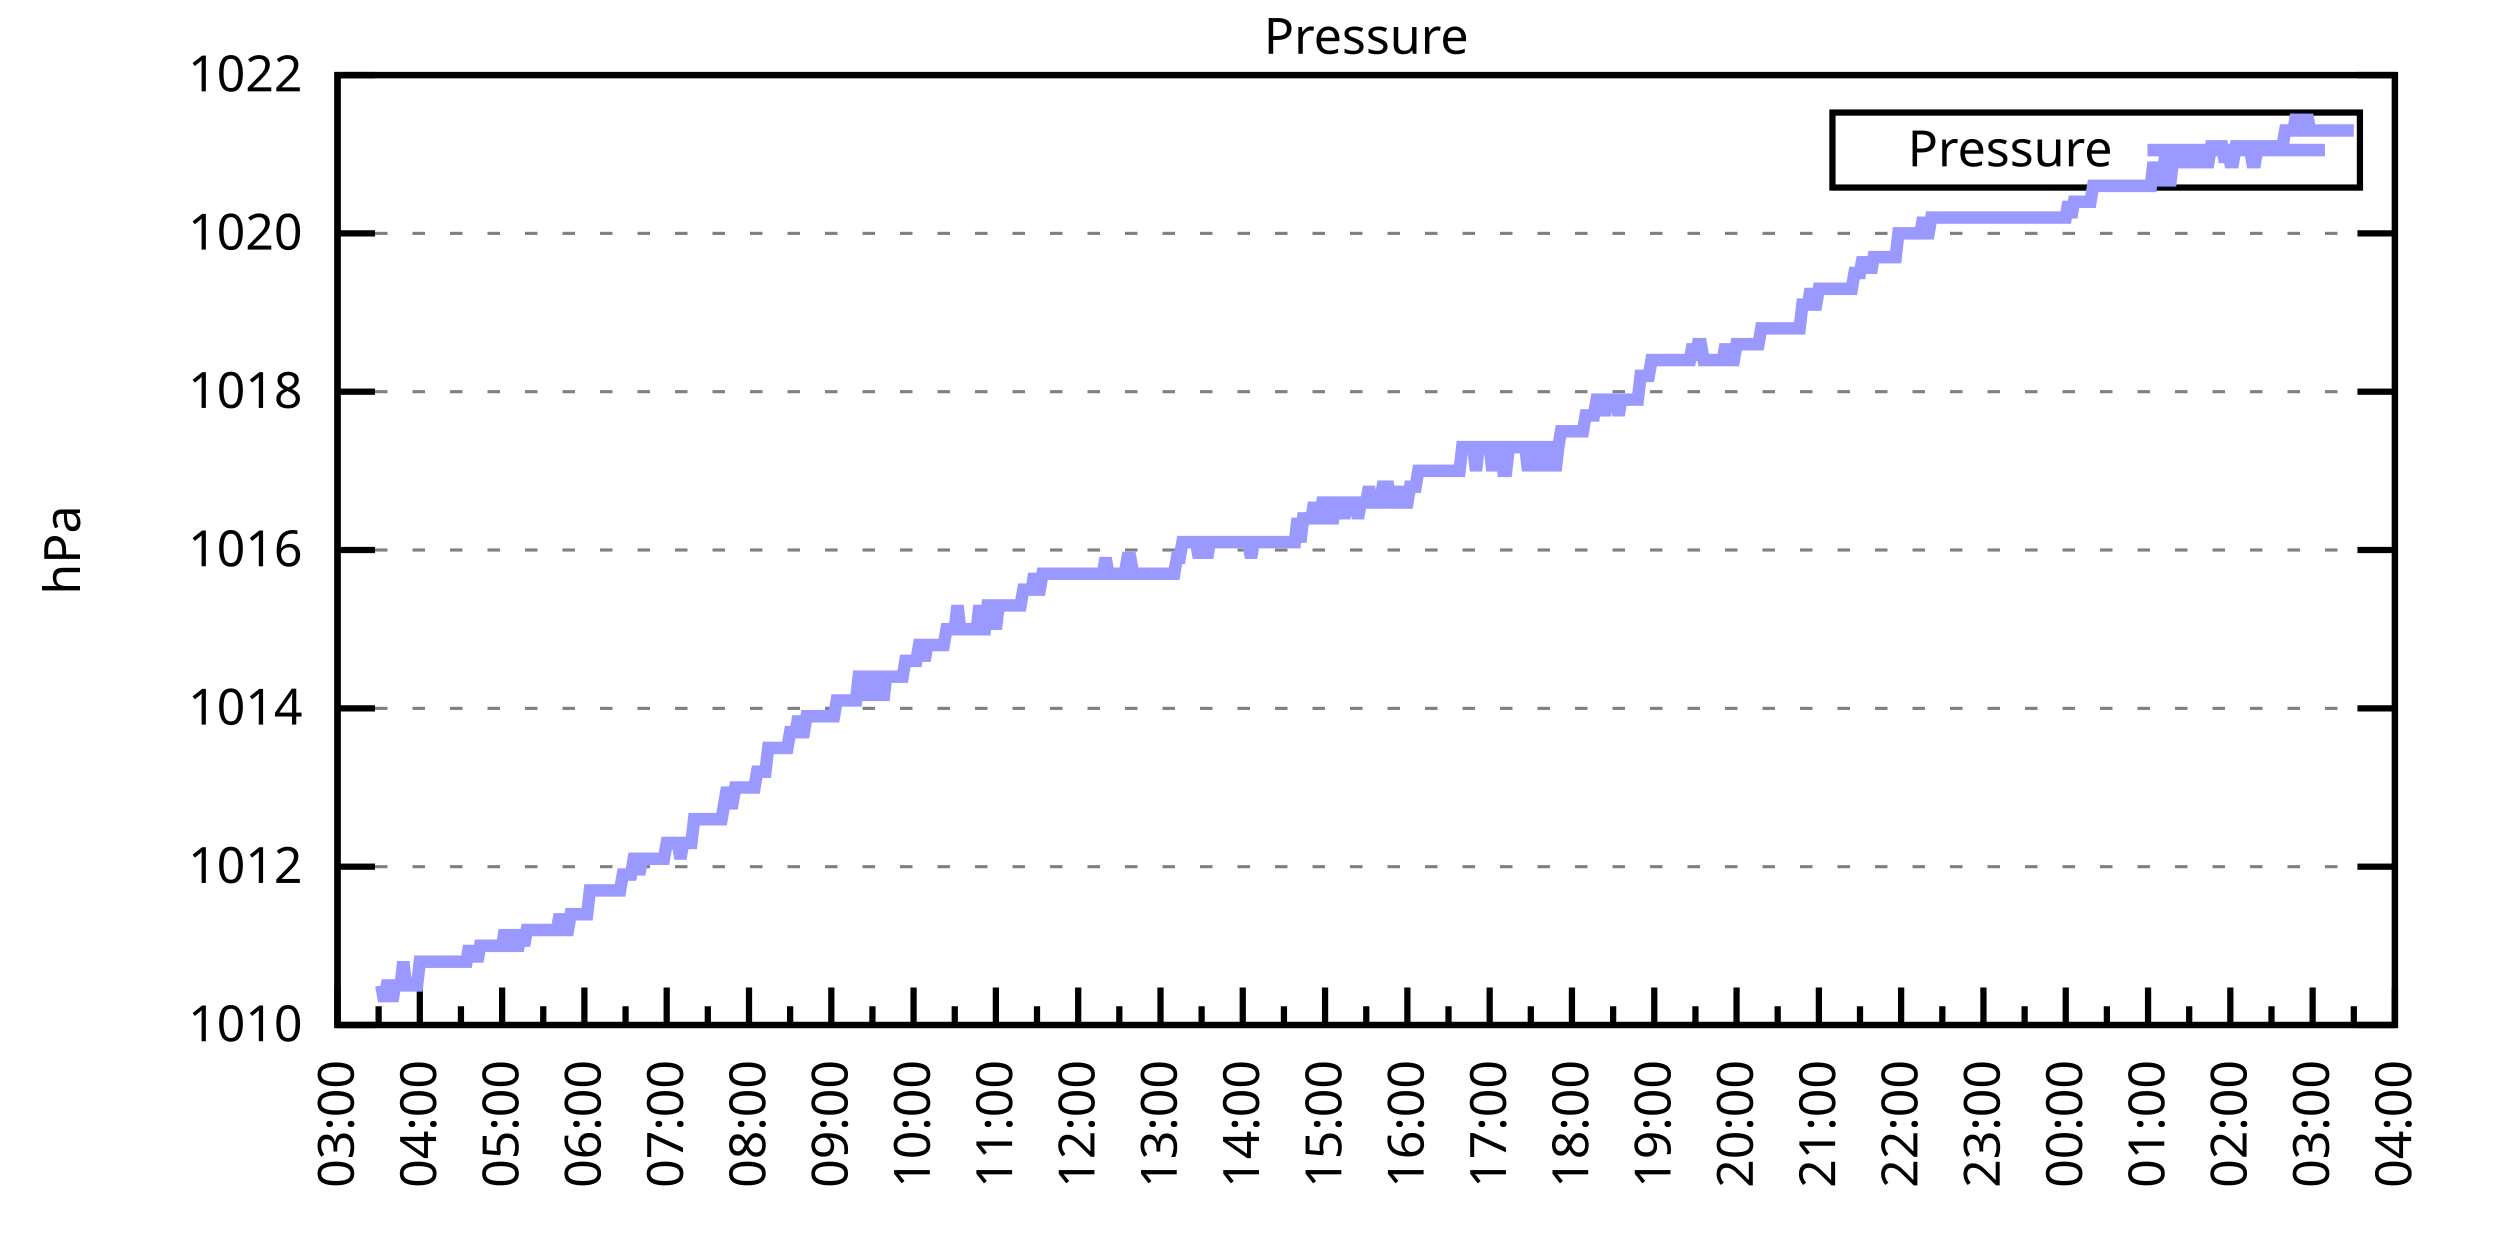
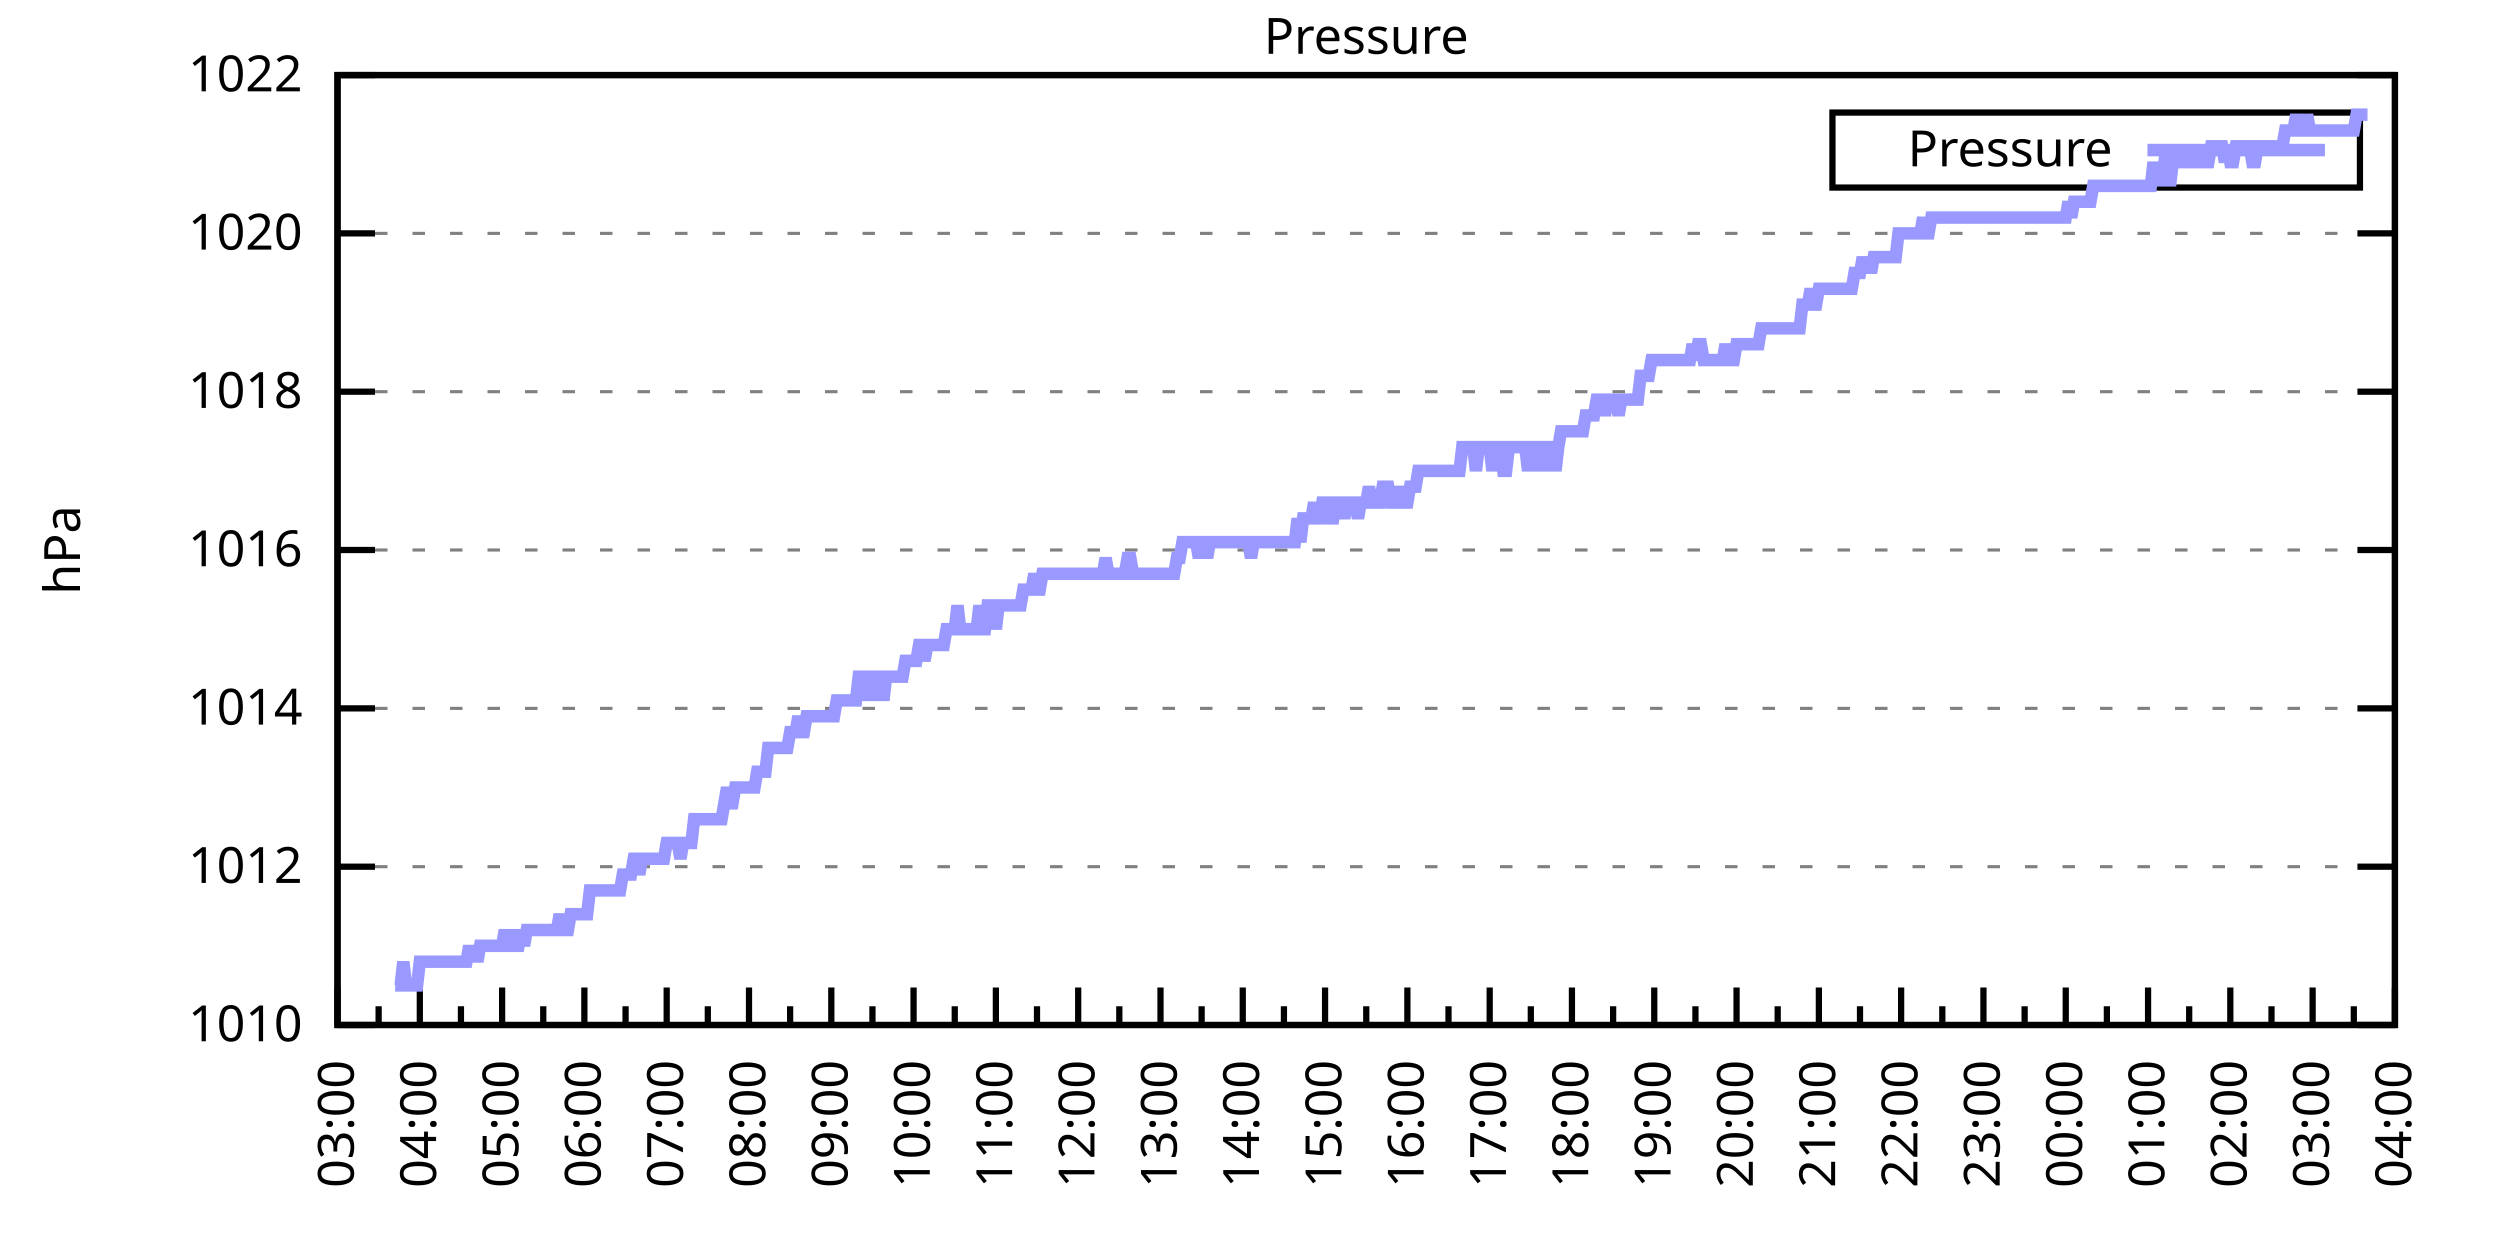
<svg xmlns="http://www.w3.org/2000/svg" xmlns:xlink="http://www.w3.org/1999/xlink" width="400" height="200" viewBox="0 0 400 200">
  <g id="gnuplot_canvas">
    <rect x="0" y="0" width="400" height="200" fill="none" />
    <defs>
      <circle id="gpDot" r="0.5" stroke-width="0.5" stroke="currentColor" />
      <path id="gpPt0" stroke-width="0.333" stroke="currentColor" d="M-1,0 h2 M0,-1 v2" />
      <path id="gpPt1" stroke-width="0.333" stroke="currentColor" d="M-1,-1 L1,1 M1,-1 L-1,1" />
      <path id="gpPt2" stroke-width="0.333" stroke="currentColor" d="M-1,0 L1,0 M0,-1 L0,1 M-1,-1 L1,1 M-1,1 L1,-1" />
      <rect id="gpPt3" stroke-width="0.333" stroke="currentColor" x="-1" y="-1" width="2" height="2" />
      <rect id="gpPt4" stroke-width="0.333" stroke="currentColor" fill="currentColor" x="-1" y="-1" width="2" height="2" />
      <circle id="gpPt5" stroke-width="0.333" stroke="currentColor" cx="0" cy="0" r="1" />
      <use xlink:href="#gpPt5" id="gpPt6" fill="currentColor" stroke="none" />
      <path id="gpPt7" stroke-width="0.333" stroke="currentColor" d="M0,-1.33 L-1.33,0.67 L1.33,0.67 z" />
      <use xlink:href="#gpPt7" id="gpPt8" fill="currentColor" stroke="none" />
      <use xlink:href="#gpPt7" id="gpPt9" stroke="currentColor" transform="rotate(180)" />
      <use xlink:href="#gpPt9" id="gpPt10" fill="currentColor" stroke="none" />
      <use xlink:href="#gpPt3" id="gpPt11" stroke="currentColor" transform="rotate(45)" />
      <use xlink:href="#gpPt11" id="gpPt12" fill="currentColor" stroke="none" />
      <path id="gpPt13" stroke-width="0.333" stroke="currentColor" d="M0,1.330 L1.265,0.411 L0.782,-1.067 L-0.782,-1.076 L-1.265,0.411 z" />
      <use xlink:href="#gpPt13" id="gpPt14" fill="currentColor" stroke="none" />
      <filter id="textbox" filterUnits="objectBoundingBox" x="0" y="0" height="1" width="1">
        <feFlood flood-color="white" flood-opacity="1" result="bgnd" />
        <feComposite in="SourceGraphic" in2="bgnd" operator="atop" />
      </filter>
      <filter id="greybox" filterUnits="objectBoundingBox" x="0" y="0" height="1" width="1">
        <feFlood flood-color="lightgrey" flood-opacity="1" result="grey" />
        <feComposite in="SourceGraphic" in2="grey" operator="atop" />
      </filter>
    </defs>
    <g fill="none" color="white" stroke="currentColor" stroke-width="1.00" stroke-linecap="butt" stroke-linejoin="miter">
</g>
    <g fill="none" color="black" stroke="currentColor" stroke-width="1.00" stroke-linecap="butt" stroke-linejoin="miter">
      <g stroke="none" shape-rendering="crispEdges">
        <polygon fill="rgb(255, 255, 255)" points="54.00,164.00 383.18,164.00 383.18,12.02 54.00,12.02 " />
      </g>
    </g>
    <g fill="none" color="black" stroke="currentColor" stroke-width="1.00" stroke-linecap="butt" stroke-linejoin="miter">
</g>
    <g fill="none" color="black" stroke="black" stroke-width="0.50" stroke-linecap="butt" stroke-linejoin="miter">
</g>
    <g fill="none" color="gray" stroke="currentColor" stroke-width="0.50" stroke-linecap="butt" stroke-linejoin="miter">
      <path stroke="gray" stroke-dasharray="2,4" class="gridline" d="M54.00,164.00 L383.19,164.00  " />
    </g>
    <g fill="none" color="gray" stroke="gray" stroke-width="1.00" stroke-linecap="butt" stroke-linejoin="miter">
</g>
    <g fill="none" color="black" stroke="currentColor" stroke-width="1.00" stroke-linecap="butt" stroke-linejoin="miter">
      <path stroke="black" d="M54.00,164.00 L60.00,164.00 M383.19,164.00 L377.19,164.00  " />
      <g transform="translate(48.40,166.60)" stroke="none" fill="black" font-family="Sans" font-size="8.00" text-anchor="end">
        <text>
          <tspan font-family="Sans"> 1010</tspan>
        </text>
      </g>
    </g>
    <g fill="none" color="black" stroke="currentColor" stroke-width="1.00" stroke-linecap="butt" stroke-linejoin="miter">
</g>
    <g fill="none" color="black" stroke="black" stroke-width="0.50" stroke-linecap="butt" stroke-linejoin="miter">
</g>
    <g fill="none" color="gray" stroke="currentColor" stroke-width="0.50" stroke-linecap="butt" stroke-linejoin="miter">
      <path stroke="gray" stroke-dasharray="2,4" class="gridline" d="M54.00,138.67 L383.19,138.67  " />
    </g>
    <g fill="none" color="gray" stroke="gray" stroke-width="1.00" stroke-linecap="butt" stroke-linejoin="miter">
</g>
    <g fill="none" color="black" stroke="currentColor" stroke-width="1.00" stroke-linecap="butt" stroke-linejoin="miter">
      <path stroke="black" d="M54.00,138.67 L60.00,138.67 M383.19,138.67 L377.19,138.67  " />
      <g transform="translate(48.40,141.27)" stroke="none" fill="black" font-family="Sans" font-size="8.00" text-anchor="end">
        <text>
          <tspan font-family="Sans"> 1012</tspan>
        </text>
      </g>
    </g>
    <g fill="none" color="black" stroke="currentColor" stroke-width="1.00" stroke-linecap="butt" stroke-linejoin="miter">
</g>
    <g fill="none" color="black" stroke="black" stroke-width="0.50" stroke-linecap="butt" stroke-linejoin="miter">
</g>
    <g fill="none" color="gray" stroke="currentColor" stroke-width="0.50" stroke-linecap="butt" stroke-linejoin="miter">
      <path stroke="gray" stroke-dasharray="2,4" class="gridline" d="M54.00,113.34 L383.19,113.34  " />
    </g>
    <g fill="none" color="gray" stroke="gray" stroke-width="1.00" stroke-linecap="butt" stroke-linejoin="miter">
</g>
    <g fill="none" color="black" stroke="currentColor" stroke-width="1.00" stroke-linecap="butt" stroke-linejoin="miter">
      <path stroke="black" d="M54.00,113.34 L60.00,113.34 M383.19,113.34 L377.19,113.34  " />
      <g transform="translate(48.40,115.94)" stroke="none" fill="black" font-family="Sans" font-size="8.00" text-anchor="end">
        <text>
          <tspan font-family="Sans"> 1014</tspan>
        </text>
      </g>
    </g>
    <g fill="none" color="black" stroke="currentColor" stroke-width="1.00" stroke-linecap="butt" stroke-linejoin="miter">
</g>
    <g fill="none" color="black" stroke="black" stroke-width="0.50" stroke-linecap="butt" stroke-linejoin="miter">
</g>
    <g fill="none" color="gray" stroke="currentColor" stroke-width="0.50" stroke-linecap="butt" stroke-linejoin="miter">
      <path stroke="gray" stroke-dasharray="2,4" class="gridline" d="M54.00,88.00 L383.19,88.00  " />
    </g>
    <g fill="none" color="gray" stroke="gray" stroke-width="1.00" stroke-linecap="butt" stroke-linejoin="miter">
</g>
    <g fill="none" color="black" stroke="currentColor" stroke-width="1.00" stroke-linecap="butt" stroke-linejoin="miter">
      <path stroke="black" d="M54.00,88.00 L60.00,88.00 M383.19,88.00 L377.19,88.00  " />
      <g transform="translate(48.40,90.60)" stroke="none" fill="black" font-family="Sans" font-size="8.00" text-anchor="end">
        <text>
          <tspan font-family="Sans"> 1016</tspan>
        </text>
      </g>
    </g>
    <g fill="none" color="black" stroke="currentColor" stroke-width="1.00" stroke-linecap="butt" stroke-linejoin="miter">
</g>
    <g fill="none" color="black" stroke="black" stroke-width="0.50" stroke-linecap="butt" stroke-linejoin="miter">
</g>
    <g fill="none" color="gray" stroke="currentColor" stroke-width="0.50" stroke-linecap="butt" stroke-linejoin="miter">
      <path stroke="gray" stroke-dasharray="2,4" class="gridline" d="M54.00,62.67 L383.19,62.67  " />
    </g>
    <g fill="none" color="gray" stroke="gray" stroke-width="1.00" stroke-linecap="butt" stroke-linejoin="miter">
</g>
    <g fill="none" color="black" stroke="currentColor" stroke-width="1.00" stroke-linecap="butt" stroke-linejoin="miter">
      <path stroke="black" d="M54.00,62.67 L60.00,62.67 M383.19,62.67 L377.19,62.67  " />
      <g transform="translate(48.40,65.27)" stroke="none" fill="black" font-family="Sans" font-size="8.00" text-anchor="end">
        <text>
          <tspan font-family="Sans"> 1018</tspan>
        </text>
      </g>
    </g>
    <g fill="none" color="black" stroke="currentColor" stroke-width="1.00" stroke-linecap="butt" stroke-linejoin="miter">
</g>
    <g fill="none" color="black" stroke="black" stroke-width="0.50" stroke-linecap="butt" stroke-linejoin="miter">
</g>
    <g fill="none" color="gray" stroke="currentColor" stroke-width="0.50" stroke-linecap="butt" stroke-linejoin="miter">
      <path stroke="gray" stroke-dasharray="2,4" class="gridline" d="M54.00,37.34 L383.19,37.34  " />
    </g>
    <g fill="none" color="gray" stroke="gray" stroke-width="1.00" stroke-linecap="butt" stroke-linejoin="miter">
</g>
    <g fill="none" color="black" stroke="currentColor" stroke-width="1.00" stroke-linecap="butt" stroke-linejoin="miter">
      <path stroke="black" d="M54.00,37.34 L60.00,37.34 M383.19,37.34 L377.19,37.34  " />
      <g transform="translate(48.40,39.94)" stroke="none" fill="black" font-family="Sans" font-size="8.00" text-anchor="end">
        <text>
          <tspan font-family="Sans"> 1020</tspan>
        </text>
      </g>
    </g>
    <g fill="none" color="black" stroke="currentColor" stroke-width="1.00" stroke-linecap="butt" stroke-linejoin="miter">
</g>
    <g fill="none" color="black" stroke="black" stroke-width="0.50" stroke-linecap="butt" stroke-linejoin="miter">
</g>
    <g fill="none" color="gray" stroke="currentColor" stroke-width="0.50" stroke-linecap="butt" stroke-linejoin="miter">
      <path stroke="gray" stroke-dasharray="2,4" class="gridline" d="M54.00,12.01 L383.19,12.01  " />
    </g>
    <g fill="none" color="gray" stroke="gray" stroke-width="1.00" stroke-linecap="butt" stroke-linejoin="miter">
</g>
    <g fill="none" color="black" stroke="currentColor" stroke-width="1.00" stroke-linecap="butt" stroke-linejoin="miter">
      <path stroke="black" d="M54.00,12.01 L60.00,12.01 M383.19,12.01 L377.19,12.01  " />
      <g transform="translate(48.40,14.61)" stroke="none" fill="black" font-family="Sans" font-size="8.00" text-anchor="end">
        <text>
          <tspan font-family="Sans"> 1022</tspan>
        </text>
      </g>
    </g>
    <g fill="none" color="black" stroke="currentColor" stroke-width="1.00" stroke-linecap="butt" stroke-linejoin="miter">
      <path stroke="black" d="M54.00,164.00 L54.00,158.00  " />
      <g transform="translate(56.60,169.60) rotate(270)" stroke="none" fill="black" font-family="Sans" font-size="8.00" text-anchor="end">
        <text>
          <tspan font-family="Sans">03:00</tspan>
        </text>
      </g>
    </g>
    <g fill="none" color="black" stroke="currentColor" stroke-width="1.00" stroke-linecap="butt" stroke-linejoin="miter">
      <path stroke="black" d="M60.58,164.00 L60.58,161.00 M67.17,164.00 L67.17,158.00  " />
      <g transform="translate(69.77,169.60) rotate(270)" stroke="none" fill="black" font-family="Sans" font-size="8.00" text-anchor="end">
        <text>
          <tspan font-family="Sans">04:00</tspan>
        </text>
      </g>
    </g>
    <g fill="none" color="black" stroke="currentColor" stroke-width="1.00" stroke-linecap="butt" stroke-linejoin="miter">
      <path stroke="black" d="M73.75,164.00 L73.75,161.00 M80.34,164.00 L80.34,158.00  " />
      <g transform="translate(82.94,169.60) rotate(270)" stroke="none" fill="black" font-family="Sans" font-size="8.00" text-anchor="end">
        <text>
          <tspan font-family="Sans">05:00</tspan>
        </text>
      </g>
    </g>
    <g fill="none" color="black" stroke="currentColor" stroke-width="1.00" stroke-linecap="butt" stroke-linejoin="miter">
      <path stroke="black" d="M86.92,164.00 L86.92,161.00 M93.50,164.00 L93.50,158.00  " />
      <g transform="translate(96.10,169.60) rotate(270)" stroke="none" fill="black" font-family="Sans" font-size="8.00" text-anchor="end">
        <text>
          <tspan font-family="Sans">06:00</tspan>
        </text>
      </g>
    </g>
    <g fill="none" color="black" stroke="currentColor" stroke-width="1.00" stroke-linecap="butt" stroke-linejoin="miter">
      <path stroke="black" d="M100.09,164.00 L100.09,161.00 M106.67,164.00 L106.67,158.00  " />
      <g transform="translate(109.27,169.60) rotate(270)" stroke="none" fill="black" font-family="Sans" font-size="8.00" text-anchor="end">
        <text>
          <tspan font-family="Sans">07:00</tspan>
        </text>
      </g>
    </g>
    <g fill="none" color="black" stroke="currentColor" stroke-width="1.00" stroke-linecap="butt" stroke-linejoin="miter">
      <path stroke="black" d="M113.25,164.00 L113.25,161.00 M119.84,164.00 L119.84,158.00  " />
      <g transform="translate(122.44,169.60) rotate(270)" stroke="none" fill="black" font-family="Sans" font-size="8.00" text-anchor="end">
        <text>
          <tspan font-family="Sans">08:00</tspan>
        </text>
      </g>
    </g>
    <g fill="none" color="black" stroke="currentColor" stroke-width="1.00" stroke-linecap="butt" stroke-linejoin="miter">
      <path stroke="black" d="M126.42,164.00 L126.42,161.00 M133.01,164.00 L133.01,158.00  " />
      <g transform="translate(135.61,169.60) rotate(270)" stroke="none" fill="black" font-family="Sans" font-size="8.00" text-anchor="end">
        <text>
          <tspan font-family="Sans">09:00</tspan>
        </text>
      </g>
    </g>
    <g fill="none" color="black" stroke="currentColor" stroke-width="1.00" stroke-linecap="butt" stroke-linejoin="miter">
      <path stroke="black" d="M139.59,164.00 L139.59,161.00 M146.17,164.00 L146.17,158.00  " />
      <g transform="translate(148.77,169.60) rotate(270)" stroke="none" fill="black" font-family="Sans" font-size="8.00" text-anchor="end">
        <text>
          <tspan font-family="Sans">10:00</tspan>
        </text>
      </g>
    </g>
    <g fill="none" color="black" stroke="currentColor" stroke-width="1.00" stroke-linecap="butt" stroke-linejoin="miter">
      <path stroke="black" d="M152.76,164.00 L152.76,161.00 M159.34,164.00 L159.34,158.00  " />
      <g transform="translate(161.94,169.60) rotate(270)" stroke="none" fill="black" font-family="Sans" font-size="8.00" text-anchor="end">
        <text>
          <tspan font-family="Sans">11:00</tspan>
        </text>
      </g>
    </g>
    <g fill="none" color="black" stroke="currentColor" stroke-width="1.00" stroke-linecap="butt" stroke-linejoin="miter">
      <path stroke="black" d="M165.92,164.00 L165.92,161.00 M172.51,164.00 L172.51,158.00  " />
      <g transform="translate(175.11,169.60) rotate(270)" stroke="none" fill="black" font-family="Sans" font-size="8.00" text-anchor="end">
        <text>
          <tspan font-family="Sans">12:00</tspan>
        </text>
      </g>
    </g>
    <g fill="none" color="black" stroke="currentColor" stroke-width="1.00" stroke-linecap="butt" stroke-linejoin="miter">
      <path stroke="black" d="M179.09,164.00 L179.09,161.00 M185.68,164.00 L185.68,158.00  " />
      <g transform="translate(188.28,169.60) rotate(270)" stroke="none" fill="black" font-family="Sans" font-size="8.00" text-anchor="end">
        <text>
          <tspan font-family="Sans">13:00</tspan>
        </text>
      </g>
    </g>
    <g fill="none" color="black" stroke="currentColor" stroke-width="1.00" stroke-linecap="butt" stroke-linejoin="miter">
      <path stroke="black" d="M192.26,164.00 L192.26,161.00 M198.84,164.00 L198.84,158.00  " />
      <g transform="translate(201.44,169.60) rotate(270)" stroke="none" fill="black" font-family="Sans" font-size="8.00" text-anchor="end">
        <text>
          <tspan font-family="Sans">14:00</tspan>
        </text>
      </g>
    </g>
    <g fill="none" color="black" stroke="currentColor" stroke-width="1.00" stroke-linecap="butt" stroke-linejoin="miter">
      <path stroke="black" d="M205.43,164.00 L205.43,161.00 M212.01,164.00 L212.01,158.00  " />
      <g transform="translate(214.61,169.60) rotate(270)" stroke="none" fill="black" font-family="Sans" font-size="8.00" text-anchor="end">
        <text>
          <tspan font-family="Sans">15:00</tspan>
        </text>
      </g>
    </g>
    <g fill="none" color="black" stroke="currentColor" stroke-width="1.00" stroke-linecap="butt" stroke-linejoin="miter">
      <path stroke="black" d="M218.60,164.00 L218.60,161.00 M225.18,164.00 L225.18,158.00  " />
      <g transform="translate(227.78,169.60) rotate(270)" stroke="none" fill="black" font-family="Sans" font-size="8.00" text-anchor="end">
        <text>
          <tspan font-family="Sans">16:00</tspan>
        </text>
      </g>
    </g>
    <g fill="none" color="black" stroke="currentColor" stroke-width="1.00" stroke-linecap="butt" stroke-linejoin="miter">
      <path stroke="black" d="M231.76,164.00 L231.76,161.00 M238.35,164.00 L238.35,158.00  " />
      <g transform="translate(240.95,169.60) rotate(270)" stroke="none" fill="black" font-family="Sans" font-size="8.00" text-anchor="end">
        <text>
          <tspan font-family="Sans">17:00</tspan>
        </text>
      </g>
    </g>
    <g fill="none" color="black" stroke="currentColor" stroke-width="1.00" stroke-linecap="butt" stroke-linejoin="miter">
      <path stroke="black" d="M244.93,164.00 L244.93,161.00 M251.51,164.00 L251.51,158.00  " />
      <g transform="translate(254.11,169.60) rotate(270)" stroke="none" fill="black" font-family="Sans" font-size="8.00" text-anchor="end">
        <text>
          <tspan font-family="Sans">18:00</tspan>
        </text>
      </g>
    </g>
    <g fill="none" color="black" stroke="currentColor" stroke-width="1.00" stroke-linecap="butt" stroke-linejoin="miter">
      <path stroke="black" d="M258.10,164.00 L258.10,161.00 M264.68,164.00 L264.68,158.00  " />
      <g transform="translate(267.28,169.60) rotate(270)" stroke="none" fill="black" font-family="Sans" font-size="8.00" text-anchor="end">
        <text>
          <tspan font-family="Sans">19:00</tspan>
        </text>
      </g>
    </g>
    <g fill="none" color="black" stroke="currentColor" stroke-width="1.00" stroke-linecap="butt" stroke-linejoin="miter">
      <path stroke="black" d="M271.27,164.00 L271.27,161.00 M277.85,164.00 L277.85,158.00  " />
      <g transform="translate(280.45,169.60) rotate(270)" stroke="none" fill="black" font-family="Sans" font-size="8.00" text-anchor="end">
        <text>
          <tspan font-family="Sans">20:00</tspan>
        </text>
      </g>
    </g>
    <g fill="none" color="black" stroke="currentColor" stroke-width="1.00" stroke-linecap="butt" stroke-linejoin="miter">
      <path stroke="black" d="M284.43,164.00 L284.43,161.00 M291.02,164.00 L291.02,158.00  " />
      <g transform="translate(293.62,169.60) rotate(270)" stroke="none" fill="black" font-family="Sans" font-size="8.00" text-anchor="end">
        <text>
          <tspan font-family="Sans">21:00</tspan>
        </text>
      </g>
    </g>
    <g fill="none" color="black" stroke="currentColor" stroke-width="1.00" stroke-linecap="butt" stroke-linejoin="miter">
      <path stroke="black" d="M297.60,164.00 L297.60,161.00 M304.18,164.00 L304.18,158.00  " />
      <g transform="translate(306.78,169.60) rotate(270)" stroke="none" fill="black" font-family="Sans" font-size="8.00" text-anchor="end">
        <text>
          <tspan font-family="Sans">22:00</tspan>
        </text>
      </g>
    </g>
    <g fill="none" color="black" stroke="currentColor" stroke-width="1.00" stroke-linecap="butt" stroke-linejoin="miter">
      <path stroke="black" d="M310.77,164.00 L310.77,161.00 M317.35,164.00 L317.35,158.00  " />
      <g transform="translate(319.95,169.60) rotate(270)" stroke="none" fill="black" font-family="Sans" font-size="8.00" text-anchor="end">
        <text>
          <tspan font-family="Sans">23:00</tspan>
        </text>
      </g>
    </g>
    <g fill="none" color="black" stroke="currentColor" stroke-width="1.00" stroke-linecap="butt" stroke-linejoin="miter">
      <path stroke="black" d="M323.94,164.00 L323.94,161.00 M330.52,164.00 L330.52,158.00  " />
      <g transform="translate(333.12,169.60) rotate(270)" stroke="none" fill="black" font-family="Sans" font-size="8.00" text-anchor="end">
        <text>
          <tspan font-family="Sans">00:00</tspan>
        </text>
      </g>
    </g>
    <g fill="none" color="black" stroke="currentColor" stroke-width="1.00" stroke-linecap="butt" stroke-linejoin="miter">
      <path stroke="black" d="M337.10,164.00 L337.10,161.00 M343.69,164.00 L343.69,158.00  " />
      <g transform="translate(346.29,169.60) rotate(270)" stroke="none" fill="black" font-family="Sans" font-size="8.00" text-anchor="end">
        <text>
          <tspan font-family="Sans">01:00</tspan>
        </text>
      </g>
    </g>
    <g fill="none" color="black" stroke="currentColor" stroke-width="1.00" stroke-linecap="butt" stroke-linejoin="miter">
      <path stroke="black" d="M350.27,164.00 L350.27,161.00 M356.85,164.00 L356.85,158.00  " />
      <g transform="translate(359.45,169.60) rotate(270)" stroke="none" fill="black" font-family="Sans" font-size="8.00" text-anchor="end">
        <text>
          <tspan font-family="Sans">02:00</tspan>
        </text>
      </g>
    </g>
    <g fill="none" color="black" stroke="currentColor" stroke-width="1.00" stroke-linecap="butt" stroke-linejoin="miter">
      <path stroke="black" d="M363.44,164.00 L363.44,161.00 M370.02,164.00 L370.02,158.00  " />
      <g transform="translate(372.62,169.60) rotate(270)" stroke="none" fill="black" font-family="Sans" font-size="8.00" text-anchor="end">
        <text>
          <tspan font-family="Sans">03:00</tspan>
        </text>
      </g>
    </g>
    <g fill="none" color="black" stroke="currentColor" stroke-width="1.00" stroke-linecap="butt" stroke-linejoin="miter">
      <path stroke="black" d="M376.61,164.00 L376.61,161.00 M383.19,164.00 L383.19,158.00  " />
      <g transform="translate(385.79,169.60) rotate(270)" stroke="none" fill="black" font-family="Sans" font-size="8.00" text-anchor="end">
        <text>
          <tspan font-family="Sans">04:00</tspan>
        </text>
      </g>
    </g>
    <g fill="none" color="black" stroke="currentColor" stroke-width="1.00" stroke-linecap="butt" stroke-linejoin="miter">
</g>
    <g fill="none" color="black" stroke="currentColor" stroke-width="1.00" stroke-linecap="butt" stroke-linejoin="miter">
      <path stroke="black" d="M54.00,12.01 L54.00,164.00 L383.19,164.00 L383.19,12.01 L54.00,12.01 Z  " />
    </g>
    <g fill="none" color="black" stroke="currentColor" stroke-width="1.00" stroke-linecap="butt" stroke-linejoin="miter">
      <g transform="translate(12.80,88.01) rotate(270)" stroke="none" fill="black" font-family="Sans" font-size="8.00" text-anchor="middle">
        <text>
          <tspan font-family="Sans">hPa</tspan>
        </text>
      </g>
    </g>
    <g fill="none" color="black" stroke="currentColor" stroke-width="1.00" stroke-linecap="butt" stroke-linejoin="miter">
</g>
    <g fill="none" color="black" stroke="currentColor" stroke-width="1.00" stroke-linecap="butt" stroke-linejoin="miter">
      <path stroke="black" d="M293.19,30.01 L293.19,18.01 L377.59,18.01 L377.59,30.01 L293.19,30.01 Z  " />
    </g>
    <g id="Pressure_plot_1">
      <g fill="none" color="white" stroke="black" stroke-width="2.00" stroke-linecap="butt" stroke-linejoin="miter">
</g>
      <g fill="none" color="black" stroke="currentColor" stroke-width="2.00" stroke-linecap="butt" stroke-linejoin="miter">
        <g transform="translate(337.99,26.61)" stroke="none" fill="black" font-family="Sans" font-size="8.00" text-anchor="end">
          <text>
            <tspan font-family="Sans">Pressure</tspan>
          </text>
        </g>
      </g>
      <g fill="none" color="black" stroke="currentColor" stroke-width="2.00" stroke-linecap="butt" stroke-linejoin="miter">
-         <path stroke="rgb(153, 153, 255)" d="M343.59,24.01 L371.99,24.01 M61.02,157.67 L61.46,160.20 L61.90,157.67 L62.34,157.67 L62.78,160.20 L63.22,157.67   L63.66,157.67 L64.10,157.67 L64.53,153.87 L64.97,157.67 L65.41,157.67 L65.85,157.67 L66.29,157.67 L66.73,157.67   L67.17,153.87 L67.61,153.87 L68.05,153.87 L68.48,153.87 L68.92,153.87 L69.36,153.87 L69.80,153.87 L70.24,153.87   L70.68,153.87 L71.12,153.87 L71.56,153.87 L72.00,153.87 L72.43,153.87 L72.87,153.87 L73.31,153.87 L73.75,153.87   L74.19,153.87 L74.63,153.87 L75.07,151.33 L75.51,153.87 L75.95,151.33 L76.38,153.87 L76.82,151.33 L77.26,151.33   L77.70,151.33 L78.14,151.33 L78.58,151.33 L79.02,151.33 L79.46,151.33 L79.90,151.33 L80.34,151.33 L80.77,148.80   L81.21,151.33 L81.65,151.33 L82.09,148.80 L82.53,151.33 L82.97,151.33 L83.41,148.80 L83.85,151.33 L84.29,148.80   L84.72,148.80 L85.16,148.80 L85.60,148.80 L86.04,148.80 L86.48,148.80 L86.92,148.80 L87.36,148.80 L87.80,148.80   L88.24,148.80 L88.67,148.80 L89.11,148.80 L89.55,146.27 L89.99,148.80 L90.43,148.80 L90.87,148.80 L91.31,146.27   L91.75,146.27 L92.19,146.27 L92.62,146.27 L93.06,146.27 L93.50,146.27 L93.94,146.27 L94.38,142.47 L94.82,142.47   L95.26,142.47 L95.70,142.47 L96.14,142.47 L96.58,142.47 L97.01,142.47 L97.45,142.47 L97.89,142.47 L98.33,142.47   L98.77,142.47 L99.21,142.47 L99.65,139.93 L100.09,139.93 L100.53,139.93 L100.96,139.93 L101.40,137.40 L101.84,137.40   L102.28,139.93 L102.72,137.40 L103.16,137.40 L103.60,137.40 L104.04,137.40 L104.48,137.40 L104.91,137.40 L105.35,137.40   L105.79,137.40 L106.23,137.40 L106.67,134.87 L107.11,134.87 L107.55,134.87 L107.99,134.87 L108.43,134.87 L108.87,137.40   L109.30,134.87 L109.74,134.87 L110.18,134.87 L110.62,134.87 L111.06,131.07 L111.50,131.07 L111.94,131.07 L112.38,131.07   L112.82,131.07 L113.25,131.07 L113.69,131.07 L114.13,131.07 L114.57,131.07 L115.01,131.07 L115.45,131.07 L115.89,128.54   L116.33,126.00 L116.77,128.54 L117.20,128.54 L117.64,126.00 L118.08,126.00 L118.52,126.00 L118.96,126.00 L119.40,126.00   L119.84,126.00 L120.28,126.00 L120.72,126.00 L121.15,123.47 L121.59,123.47 L122.03,123.47 L122.47,123.47 L122.91,119.67   L123.35,119.67 L123.79,119.67 L124.23,119.67 L124.67,119.67 L125.11,119.67 L125.54,119.67 L125.98,119.67 L126.42,117.14   L126.86,117.14 L127.30,117.14 L127.74,114.60 L128.18,117.14 L128.62,117.14 L129.06,114.60 L129.49,114.60 L129.93,114.60   L130.37,114.60 L130.81,114.60 L131.25,114.60 L131.69,114.60 L132.13,114.60 L132.57,114.60 L133.01,114.60 L133.44,114.60   L133.88,112.07 L134.32,112.07 L134.76,112.07 L135.20,112.07 L135.64,112.07 L136.08,112.07 L136.52,112.07 L136.96,112.07   L137.39,108.27 L137.83,108.27 L138.27,108.27 L138.71,112.07 L139.15,108.27 L139.59,108.27 L140.03,108.27 L140.47,112.07   L140.91,108.27 L141.35,112.07 L141.78,108.27 L142.22,108.27 L142.66,108.27 L143.10,108.27 L143.54,108.27 L143.98,108.27   L144.42,108.27 L144.86,105.74 L145.30,105.74 L145.73,105.74 L146.17,105.74 L146.61,105.74 L147.05,103.20 L147.49,103.20   L147.93,105.74 L148.37,103.20 L148.81,103.20 L149.25,103.20 L149.68,103.20 L150.12,103.20 L150.56,103.20 L151.00,103.20   L151.44,100.67 L151.88,100.67 L152.32,100.67 L152.76,100.67 L153.20,96.87 L153.63,100.67 L154.07,100.67 L154.51,100.67   L154.95,100.67 L155.39,100.67 L155.83,100.67 L156.27,100.67 L156.71,96.87 L157.15,100.67 L157.59,100.67 L158.02,96.87   L158.46,96.87 L158.90,96.87 L159.34,100.67 L159.78,96.87 L160.22,96.87 L160.66,96.87 L161.10,96.87 L161.54,96.87   L161.97,96.87 L162.41,96.87 L162.85,96.87 L163.29,96.87 L163.73,94.34 L164.17,94.34 L164.61,94.34 L165.05,94.34   L165.49,91.80 L165.92,94.34 L166.36,94.34 L166.80,91.80 L167.24,91.80 L167.68,91.80 L168.12,91.80 L168.56,91.80   L169.00,91.80 L169.44,91.80 L169.87,91.80 L170.31,91.80 L170.75,91.80 L171.19,91.80 L171.63,91.80 L172.07,91.80   L172.51,91.80 L172.95,91.80 L173.39,91.80 L173.83,91.80 L174.26,91.80 L174.70,91.80 L175.14,91.80 L175.58,91.80   L176.02,91.80 L176.46,91.80 L176.90,89.27 L177.34,91.80 L177.78,91.80 L178.21,91.80 L178.65,91.80 L179.09,91.80   L179.53,91.80 L179.97,91.80 L180.41,89.27 L180.85,89.27 L181.29,91.80 L181.73,91.80 L182.16,91.80 L182.60,91.80   L183.04,91.80 L183.48,91.80 L183.92,91.80 L184.36,91.80 L184.80,91.80 L185.24,91.80 L185.68,91.80 L186.11,91.80   L186.55,91.80 L186.99,91.80 L187.43,91.80 L187.87,91.80 L188.31,89.27 L188.75,89.27 L189.19,86.74 L189.63,86.74   L190.07,86.74 L190.50,86.74 L190.94,86.74 L191.38,86.74 L191.82,89.27 L192.26,86.74 L192.70,86.74 L193.14,89.27   L193.58,86.74 L194.02,86.74 L194.45,86.74 L194.89,86.74 L195.33,86.74 L195.77,86.74 L196.21,86.74 L196.65,86.74   L197.09,86.74 L197.53,86.74 L197.97,86.74 L198.40,86.74 L198.84,86.74 L199.28,86.74 L199.72,86.74 L200.16,89.27   L200.60,86.74 L201.04,86.74 L201.48,86.74 L201.92,86.74 L202.35,86.74 L202.79,86.74 L203.23,86.74 L203.67,86.74   L204.11,86.74 L204.55,86.74 L204.99,86.74 L205.43,86.74 L205.87,86.74 L206.31,86.74 L206.74,86.74 L207.18,86.74   L207.62,82.94 L208.06,86.74 L208.50,82.94 L208.94,82.94 L209.38,82.94 L209.82,82.94 L210.26,80.41 L210.69,82.94   L211.13,82.94 L211.57,80.41 L212.01,80.41 L212.45,80.41 L212.89,82.94 L213.33,82.94 L213.77,80.41 L214.21,80.41   L214.64,80.41 L215.08,82.94 L215.52,80.41 L215.96,80.41 L216.40,80.41 L216.84,80.41 L217.28,82.94 L217.72,80.41   L218.16,80.41 L218.60,80.41 L219.03,77.87 L219.47,80.41 L219.91,80.41 L220.35,80.41 L220.79,80.41 L221.23,77.87   L221.67,77.87 L222.11,77.87 L222.55,80.41 L222.98,80.41 L223.42,80.41 L223.86,77.87 L224.30,80.41 L224.74,80.41   L225.18,80.41 L225.62,77.87 L226.06,77.87 L226.50,77.87 L226.93,75.34 L227.37,75.34 L227.81,75.34 L228.25,75.34   L228.69,75.34 L229.13,75.34 L229.57,75.34 L230.01,75.34 L230.45,75.34 L230.88,75.34 L231.32,75.34 L231.76,75.34   L232.20,75.34 L232.64,75.34 L233.08,75.34 L233.52,75.34 L233.96,71.54 L234.40,71.54 L234.84,71.54 L235.27,71.54   L235.71,71.54 L236.15,75.34 L236.59,71.54 L237.03,71.54 L237.47,71.54 L237.91,71.54 L238.35,71.54 L238.79,75.34   L239.22,71.54 L239.66,71.54 L240.10,71.54 L240.54,75.34 L240.98,75.34 L241.42,71.54 L241.86,71.54 L242.30,71.54   L242.74,71.54 L243.17,71.54 L243.61,71.54 L244.05,71.54 L244.49,75.34 L244.93,71.54 L245.37,71.54 L245.81,71.54   L246.25,75.34 L246.69,71.54 L247.12,75.34 L247.56,71.54 L248.00,71.54 L248.44,71.54 L248.88,75.34 L249.32,71.54   L249.76,69.01 L250.20,69.01 L250.64,69.01 L251.08,69.01 L251.51,69.01 L251.95,69.01 L252.39,69.01 L252.83,69.01   L253.27,69.01 L253.71,66.47 L254.15,66.47 L254.59,66.47 L255.03,66.47 L255.46,63.94 L255.90,63.94 L256.34,63.94   L256.78,66.47 L257.22,63.94 L257.66,63.94 L258.10,63.94 L258.54,63.94 L258.98,66.47 L259.41,63.94 L259.85,63.94   L260.29,63.94 L260.73,63.94 L261.17,63.94 L261.61,63.94 L262.05,63.94 L262.49,60.14 L262.93,60.14 L263.36,60.14   L263.80,60.14 L264.24,57.61 L264.68,57.61 L265.12,57.61 L265.56,57.61 L266.00,57.61 L266.44,57.61 L266.88,57.61   L267.32,57.61 L267.75,57.61 L268.19,57.61 L268.63,57.61 L269.07,57.61 L269.51,57.61 L269.95,57.61 L270.39,57.61   L270.83,55.07 L271.27,57.61 L271.70,55.07 L272.14,55.07 L272.58,57.61 L273.02,57.61 L273.46,57.61 L273.90,57.61   L274.34,57.61 L274.78,57.61 L275.22,57.61 L275.65,57.61 L276.09,55.07 L276.53,57.61 L276.97,57.61 L277.41,57.61   L277.85,55.07 L278.29,55.07 L278.73,55.07 L279.17,55.07 L279.60,55.07 L280.04,55.07 L280.48,55.07 L280.92,55.07   L281.36,55.07 L281.80,52.54 L282.24,52.54 L282.68,52.54 L283.12,52.54 L283.56,52.54 L283.99,52.54 L284.43,52.54   L284.87,52.54 L285.31,52.54 L285.75,52.54 L286.19,52.54 L286.63,52.54 L287.07,52.54 L287.51,52.54 L287.94,52.54   L288.38,48.74 L288.82,48.74 L289.26,48.74 L289.70,46.21 L290.14,48.74 L290.58,48.74 L291.02,46.21 L291.46,46.21   L291.89,46.21 L292.33,46.21 L292.77,46.21 L293.21,46.21 L293.65,46.21 L294.09,46.21 L294.53,46.21 L294.97,46.21   L295.41,46.21 L295.84,46.21 L296.28,46.21 L296.72,43.67 L297.16,43.67 L297.60,43.67 L298.04,41.14 L298.48,43.67   L298.92,41.14 L299.36,43.67 L299.80,41.14 L300.23,41.14 L300.67,41.14 L301.11,41.14 L301.55,41.14 L301.99,41.14   L302.43,41.14 L302.87,41.14 L303.31,41.14 L303.75,37.34 L304.18,37.34 L304.62,37.34 L305.06,37.34 L305.50,37.34   L305.94,37.34 L306.38,37.34 L306.82,37.34 L307.26,37.34 L307.70,34.81 L308.13,37.34 L308.57,37.34 L309.01,34.81   L309.45,34.81 L309.89,34.81 L310.33,34.81 L310.77,34.81 L311.21,34.81 L311.65,34.81 L312.08,34.81 L312.52,34.81   L312.96,34.81 L313.40,34.81 L313.84,34.81 L314.28,34.81 L314.72,34.81 L315.16,34.81 L315.60,34.81 L316.04,34.81   L316.47,34.81 L316.91,34.81 L317.35,34.81 L317.79,34.81 L318.23,34.81 L318.67,34.81 L319.11,34.81 L319.55,34.81   L319.99,34.81 L320.42,34.81 L320.86,34.81 L321.30,34.81 L321.74,34.81 L322.18,34.81 L322.62,34.81 L323.06,34.81   L323.50,34.81 L323.94,34.81 L324.37,34.81 L324.81,34.81 L325.25,34.81 L325.69,34.81 L326.13,34.81 L326.57,34.81   L327.01,34.81 L327.45,34.81 L327.89,34.81 L328.33,34.81 L328.76,34.81 L329.20,34.81 L329.64,34.81 L330.08,34.81   L330.52,34.81 L330.96,32.28 L331.40,34.81 L331.84,32.28 L332.28,32.28 L332.71,32.28 L333.15,32.28 L333.59,32.28   L334.03,32.28 L334.47,32.28 L334.91,29.74 L335.35,29.74 L335.79,29.74 L336.23,29.74 L336.66,29.74 L337.10,29.74   L337.54,29.74 L337.98,29.74 L338.42,29.74 L338.86,29.74 L339.30,29.74 L339.74,29.74 L340.18,29.74 L340.61,29.74   L341.05,29.74 L341.49,29.74 L341.93,29.74 L342.37,29.74 L342.81,29.74 L343.25,29.74 L343.69,29.74 L344.13,29.74   L344.57,25.94 L345.00,29.74 L345.44,25.94 L345.88,29.74 L346.32,25.94 L346.76,25.94 L347.20,29.74 L347.64,25.94   L348.08,25.94 L348.52,25.94 L348.95,25.94 L349.39,25.94 L349.83,23.41 L350.27,25.94 L350.71,25.94 L351.15,25.94   L351.59,25.94 L352.03,25.94 L352.47,25.94 L352.90,25.94 L353.34,25.94 L353.78,23.41 L354.22,23.41 L354.66,23.41   L355.10,23.41 L355.54,23.41 L355.98,25.94 L356.42,23.41 L356.85,25.94 L357.29,25.94 L357.73,23.41 L358.17,23.41   L358.61,23.41 L359.05,23.41 L359.49,23.41 L359.93,23.41 L360.37,25.94 L360.81,25.94 L361.24,23.41 L361.68,23.41   L362.12,23.41 L362.56,23.41 L363.00,23.41 L363.44,23.41 L363.88,23.41 L364.32,23.41 L364.76,23.41 L365.19,23.41   L365.63,20.88 L366.07,20.88 L366.51,20.88 L366.95,20.88 L367.39,18.34 L367.83,20.88 L368.27,20.88 L368.71,20.88   L369.14,18.34 L369.58,20.88 L370.02,20.88 L370.46,20.88 L370.90,20.88 L371.34,20.88 L371.78,20.88 L372.22,20.88   L372.66,20.88 L373.09,20.88 L373.53,20.88 L373.97,20.88 L374.41,20.88 L374.85,20.88 L375.29,20.88 L375.73,20.88   L376.17,20.88 L376.61,20.88  " />
+         <path stroke="rgb(153, 153, 255)" d="M343.59,24.01 L371.99,24.01 M63.22,157.67 L63.66,157.67 L64.10,157.67 L64.53,153.87 L64.97,157.67 L65.41,157.67   L65.85,157.67 L66.29,157.67 L66.73,157.67 L67.17,153.87 L67.61,153.87 L68.05,153.87 L68.48,153.87 L68.92,153.87   L69.36,153.87 L69.80,153.87 L70.24,153.87 L70.68,153.87 L71.12,153.87 L71.56,153.87 L72.00,153.87 L72.43,153.87   L72.87,153.87 L73.31,153.87 L73.75,153.87 L74.19,153.87 L74.63,153.87 L75.07,151.33 L75.51,153.87 L75.95,151.33   L76.38,153.87 L76.82,151.33 L77.26,151.33 L77.70,151.33 L78.14,151.33 L78.58,151.33 L79.02,151.33 L79.46,151.33   L79.90,151.33 L80.34,151.33 L80.77,148.80 L81.21,151.33 L81.65,151.33 L82.09,148.80 L82.53,151.33 L82.97,151.33   L83.41,148.80 L83.85,151.33 L84.29,148.80 L84.72,148.80 L85.16,148.80 L85.60,148.80 L86.04,148.80 L86.48,148.80   L86.92,148.80 L87.36,148.80 L87.80,148.80 L88.24,148.80 L88.67,148.80 L89.11,148.80 L89.55,146.27 L89.99,148.80   L90.43,148.80 L90.87,148.80 L91.31,146.27 L91.75,146.27 L92.19,146.27 L92.62,146.27 L93.06,146.27 L93.50,146.27   L93.94,146.27 L94.38,142.47 L94.82,142.47 L95.26,142.47 L95.70,142.47 L96.14,142.47 L96.58,142.47 L97.01,142.47   L97.45,142.47 L97.89,142.47 L98.33,142.47 L98.77,142.47 L99.21,142.47 L99.65,139.93 L100.09,139.93 L100.53,139.93   L100.96,139.93 L101.40,137.40 L101.84,137.40 L102.28,139.93 L102.72,137.40 L103.16,137.40 L103.60,137.40 L104.04,137.40   L104.48,137.40 L104.91,137.40 L105.35,137.40 L105.79,137.40 L106.23,137.40 L106.67,134.87 L107.11,134.87 L107.55,134.87   L107.99,134.87 L108.43,134.87 L108.87,137.40 L109.30,134.87 L109.74,134.87 L110.18,134.87 L110.62,134.87 L111.06,131.07   L111.50,131.07 L111.94,131.07 L112.38,131.07 L112.82,131.07 L113.25,131.07 L113.69,131.07 L114.13,131.07 L114.57,131.07   L115.01,131.07 L115.45,131.07 L115.89,128.54 L116.33,126.00 L116.77,128.54 L117.20,128.54 L117.64,126.00 L118.08,126.00   L118.52,126.00 L118.96,126.00 L119.40,126.00 L119.84,126.00 L120.28,126.00 L120.72,126.00 L121.15,123.47 L121.59,123.47   L122.03,123.47 L122.47,123.47 L122.91,119.67 L123.35,119.67 L123.79,119.67 L124.23,119.67 L124.67,119.67 L125.11,119.67   L125.54,119.67 L125.98,119.67 L126.42,117.14 L126.86,117.14 L127.30,117.14 L127.74,114.60 L128.18,117.14 L128.62,117.14   L129.06,114.60 L129.49,114.60 L129.93,114.60 L130.37,114.60 L130.81,114.60 L131.25,114.60 L131.69,114.60 L132.13,114.60   L132.57,114.60 L133.01,114.60 L133.44,114.60 L133.88,112.07 L134.32,112.07 L134.76,112.07 L135.20,112.07 L135.64,112.07   L136.08,112.07 L136.52,112.07 L136.96,112.07 L137.39,108.27 L137.83,108.27 L138.27,108.27 L138.71,112.07 L139.15,108.27   L139.59,108.27 L140.03,108.27 L140.47,112.07 L140.91,108.27 L141.35,112.07 L141.78,108.27 L142.22,108.27 L142.66,108.27   L143.10,108.27 L143.54,108.27 L143.98,108.27 L144.42,108.27 L144.86,105.74 L145.30,105.74 L145.73,105.74 L146.17,105.74   L146.61,105.74 L147.05,103.20 L147.49,103.20 L147.93,105.74 L148.37,103.20 L148.81,103.20 L149.25,103.20 L149.68,103.20   L150.12,103.20 L150.56,103.20 L151.00,103.20 L151.44,100.67 L151.88,100.67 L152.32,100.67 L152.76,100.67 L153.20,96.87   L153.63,100.67 L154.07,100.67 L154.51,100.67 L154.95,100.67 L155.39,100.67 L155.83,100.67 L156.27,100.67 L156.71,96.87   L157.15,100.67 L157.59,100.67 L158.02,96.87 L158.46,96.87 L158.90,96.87 L159.34,100.67 L159.78,96.87 L160.22,96.87   L160.66,96.87 L161.10,96.87 L161.54,96.87 L161.97,96.87 L162.41,96.87 L162.85,96.87 L163.29,96.87 L163.73,94.34   L164.17,94.34 L164.61,94.34 L165.05,94.34 L165.49,91.80 L165.92,94.34 L166.36,94.34 L166.80,91.80 L167.24,91.80   L167.68,91.80 L168.12,91.80 L168.56,91.80 L169.00,91.80 L169.44,91.80 L169.87,91.80 L170.31,91.80 L170.75,91.80   L171.19,91.80 L171.63,91.80 L172.07,91.80 L172.51,91.80 L172.95,91.80 L173.39,91.80 L173.83,91.80 L174.26,91.80   L174.70,91.80 L175.14,91.80 L175.58,91.80 L176.02,91.80 L176.46,91.80 L176.90,89.27 L177.34,91.80 L177.78,91.80   L178.21,91.80 L178.65,91.80 L179.09,91.80 L179.53,91.80 L179.97,91.80 L180.41,89.27 L180.85,89.27 L181.29,91.80   L181.73,91.80 L182.16,91.80 L182.60,91.80 L183.04,91.80 L183.48,91.80 L183.92,91.80 L184.36,91.80 L184.80,91.80   L185.24,91.80 L185.68,91.80 L186.11,91.80 L186.55,91.80 L186.99,91.80 L187.43,91.80 L187.87,91.80 L188.31,89.27   L188.75,89.27 L189.19,86.74 L189.63,86.74 L190.07,86.74 L190.50,86.74 L190.94,86.74 L191.38,86.74 L191.82,89.27   L192.26,86.74 L192.70,86.74 L193.14,89.27 L193.58,86.74 L194.02,86.74 L194.45,86.74 L194.89,86.74 L195.33,86.74   L195.77,86.74 L196.21,86.74 L196.65,86.74 L197.09,86.74 L197.53,86.74 L197.97,86.74 L198.40,86.74 L198.84,86.74   L199.28,86.74 L199.72,86.74 L200.16,89.27 L200.60,86.74 L201.04,86.74 L201.48,86.74 L201.92,86.74 L202.35,86.74   L202.79,86.74 L203.23,86.74 L203.67,86.74 L204.11,86.74 L204.55,86.74 L204.99,86.74 L205.43,86.74 L205.87,86.74   L206.31,86.74 L206.74,86.74 L207.18,86.74 L207.62,82.94 L208.06,86.74 L208.50,82.94 L208.94,82.94 L209.38,82.94   L209.82,82.94 L210.26,80.41 L210.69,82.94 L211.13,82.94 L211.57,80.41 L212.01,80.41 L212.45,80.41 L212.89,82.94   L213.33,82.94 L213.77,80.41 L214.21,80.41 L214.64,80.41 L215.08,82.94 L215.52,80.41 L215.96,80.41 L216.40,80.41   L216.84,80.41 L217.28,82.94 L217.72,80.41 L218.16,80.41 L218.60,80.41 L219.03,77.87 L219.47,80.41 L219.91,80.41   L220.35,80.41 L220.79,80.41 L221.23,77.87 L221.67,77.87 L222.11,77.87 L222.55,80.41 L222.98,80.41 L223.42,80.41   L223.86,77.87 L224.30,80.41 L224.74,80.41 L225.18,80.41 L225.62,77.87 L226.06,77.87 L226.50,77.87 L226.93,75.34   L227.37,75.34 L227.81,75.34 L228.25,75.34 L228.69,75.34 L229.13,75.34 L229.57,75.34 L230.01,75.34 L230.45,75.34   L230.88,75.34 L231.32,75.34 L231.76,75.34 L232.20,75.34 L232.64,75.34 L233.08,75.34 L233.52,75.34 L233.96,71.54   L234.40,71.54 L234.84,71.54 L235.27,71.54 L235.71,71.54 L236.15,75.34 L236.59,71.54 L237.03,71.54 L237.47,71.54   L237.91,71.54 L238.35,71.54 L238.79,75.34 L239.22,71.54 L239.66,71.54 L240.10,71.54 L240.54,75.34 L240.98,75.34   L241.42,71.54 L241.86,71.54 L242.30,71.54 L242.74,71.54 L243.17,71.54 L243.61,71.54 L244.05,71.54 L244.49,75.34   L244.93,71.54 L245.37,71.54 L245.81,71.54 L246.25,75.34 L246.69,71.54 L247.12,75.34 L247.56,71.54 L248.00,71.54   L248.44,71.54 L248.88,75.34 L249.32,71.54 L249.76,69.01 L250.20,69.01 L250.64,69.01 L251.08,69.01 L251.51,69.01   L251.95,69.01 L252.39,69.01 L252.83,69.01 L253.27,69.01 L253.71,66.47 L254.15,66.47 L254.59,66.47 L255.03,66.47   L255.46,63.94 L255.90,63.94 L256.34,63.94 L256.78,66.47 L257.22,63.94 L257.66,63.94 L258.10,63.94 L258.54,63.94   L258.98,66.47 L259.41,63.94 L259.85,63.94 L260.29,63.94 L260.73,63.94 L261.17,63.94 L261.61,63.94 L262.05,63.94   L262.49,60.14 L262.93,60.14 L263.36,60.14 L263.80,60.14 L264.24,57.61 L264.68,57.61 L265.12,57.61 L265.56,57.61   L266.00,57.61 L266.44,57.61 L266.88,57.61 L267.32,57.61 L267.75,57.61 L268.19,57.61 L268.63,57.61 L269.07,57.61   L269.51,57.61 L269.95,57.61 L270.39,57.61 L270.83,55.07 L271.27,57.61 L271.70,55.07 L272.14,55.07 L272.58,57.61   L273.02,57.61 L273.46,57.61 L273.90,57.61 L274.34,57.61 L274.78,57.61 L275.22,57.61 L275.65,57.61 L276.09,55.07   L276.53,57.61 L276.97,57.61 L277.41,57.61 L277.85,55.07 L278.29,55.07 L278.73,55.07 L279.17,55.07 L279.60,55.07   L280.04,55.07 L280.48,55.07 L280.92,55.07 L281.36,55.07 L281.80,52.54 L282.24,52.54 L282.68,52.54 L283.12,52.54   L283.56,52.54 L283.99,52.54 L284.43,52.54 L284.87,52.54 L285.31,52.54 L285.75,52.54 L286.19,52.54 L286.63,52.54   L287.07,52.54 L287.51,52.54 L287.94,52.54 L288.38,48.74 L288.82,48.74 L289.26,48.74 L289.70,46.21 L290.14,48.74   L290.58,48.74 L291.02,46.21 L291.46,46.21 L291.89,46.21 L292.33,46.21 L292.77,46.21 L293.21,46.21 L293.65,46.21   L294.09,46.21 L294.53,46.21 L294.97,46.21 L295.41,46.21 L295.84,46.21 L296.28,46.21 L296.72,43.67 L297.16,43.67   L297.60,43.67 L298.04,41.14 L298.48,43.67 L298.92,41.14 L299.36,43.67 L299.80,41.14 L300.23,41.14 L300.67,41.14   L301.11,41.14 L301.55,41.14 L301.99,41.14 L302.43,41.14 L302.87,41.14 L303.31,41.14 L303.75,37.34 L304.18,37.34   L304.62,37.34 L305.06,37.34 L305.50,37.34 L305.94,37.34 L306.38,37.34 L306.82,37.34 L307.26,37.34 L307.70,34.81   L308.13,37.34 L308.57,37.34 L309.01,34.81 L309.45,34.81 L309.89,34.81 L310.33,34.81 L310.77,34.81 L311.21,34.81   L311.65,34.81 L312.08,34.81 L312.52,34.81 L312.96,34.81 L313.40,34.81 L313.84,34.81 L314.28,34.81 L314.72,34.81   L315.16,34.81 L315.60,34.81 L316.04,34.81 L316.47,34.81 L316.91,34.81 L317.35,34.81 L317.79,34.81 L318.23,34.81   L318.67,34.81 L319.11,34.81 L319.55,34.81 L319.99,34.81 L320.42,34.81 L320.86,34.81 L321.30,34.81 L321.74,34.81   L322.18,34.81 L322.62,34.81 L323.06,34.81 L323.50,34.81 L323.94,34.81 L324.37,34.81 L324.81,34.81 L325.25,34.81   L325.69,34.81 L326.13,34.81 L326.57,34.81 L327.01,34.81 L327.45,34.81 L327.89,34.81 L328.33,34.81 L328.76,34.81   L329.20,34.81 L329.64,34.81 L330.08,34.81 L330.52,34.81 L330.96,32.28 L331.40,34.81 L331.84,32.28 L332.28,32.28   L332.71,32.28 L333.15,32.28 L333.59,32.28 L334.03,32.28 L334.47,32.28 L334.91,29.74 L335.35,29.74 L335.79,29.74   L336.23,29.74 L336.66,29.74 L337.10,29.74 L337.54,29.74 L337.98,29.74 L338.42,29.74 L338.86,29.74 L339.30,29.74   L339.74,29.74 L340.18,29.74 L340.61,29.74 L341.05,29.74 L341.49,29.74 L341.93,29.74 L342.37,29.74 L342.81,29.74   L343.25,29.74 L343.69,29.74 L344.13,29.74 L344.57,25.94 L345.00,29.74 L345.44,25.94 L345.88,29.74 L346.32,25.94   L346.76,25.94 L347.20,29.74 L347.64,25.94 L348.08,25.94 L348.52,25.94 L348.95,25.94 L349.39,25.94 L349.83,23.41   L350.27,25.94 L350.71,25.94 L351.15,25.94 L351.59,25.94 L352.03,25.94 L352.47,25.94 L352.90,25.94 L353.34,25.94   L353.78,23.41 L354.22,23.41 L354.66,23.41 L355.10,23.41 L355.54,23.41 L355.98,25.94 L356.42,23.41 L356.85,25.94   L357.29,25.94 L357.73,23.41 L358.17,23.41 L358.61,23.41 L359.05,23.41 L359.49,23.41 L359.93,23.41 L360.37,25.94   L360.81,25.94 L361.24,23.41 L361.68,23.41 L362.12,23.41 L362.56,23.41 L363.00,23.41 L363.44,23.41 L363.88,23.41   L364.32,23.41 L364.76,23.41 L365.19,23.41 L365.63,20.88 L366.07,20.88 L366.51,20.88 L366.95,20.88 L367.39,18.34   L367.83,20.88 L368.27,20.88 L368.71,20.88 L369.14,18.34 L369.58,20.88 L370.02,20.88 L370.46,20.88 L370.90,20.88   L371.34,20.88 L371.78,20.88 L372.22,20.88 L372.66,20.88 L373.09,20.88 L373.53,20.88 L373.97,20.88 L374.41,20.88   L374.85,20.88 L375.29,20.88 L375.73,20.88 L376.17,20.88 L376.61,20.88 L377.05,18.34 L377.48,18.34 L377.92,18.34   L378.36,18.34 L378.80,18.34  " />
      </g>
    </g>
    <g fill="none" color="black" stroke="currentColor" stroke-width="2.00" stroke-linecap="butt" stroke-linejoin="miter">
</g>
    <g fill="none" color="black" stroke="black" stroke-width="1.00" stroke-linecap="butt" stroke-linejoin="miter">
</g>
    <g fill="none" color="black" stroke="currentColor" stroke-width="1.00" stroke-linecap="butt" stroke-linejoin="miter">
      <path stroke="black" d="M54.00,12.01 L54.00,164.00 L383.19,164.00 L383.19,12.01 L54.00,12.01 Z  " />
    </g>
    <g fill="none" color="black" stroke="currentColor" stroke-width="1.00" stroke-linecap="butt" stroke-linejoin="miter">
      <g transform="translate(218.59,8.61)" stroke="none" fill="black" font-family="Sans" font-size="8.00" text-anchor="middle">
        <text>
          <tspan font-family="Sans">Pressure</tspan>
        </text>
      </g>
    </g>
    <g fill="none" color="black" stroke="currentColor" stroke-width="1.00" stroke-linecap="butt" stroke-linejoin="miter">
</g>
  </g>
</svg>
